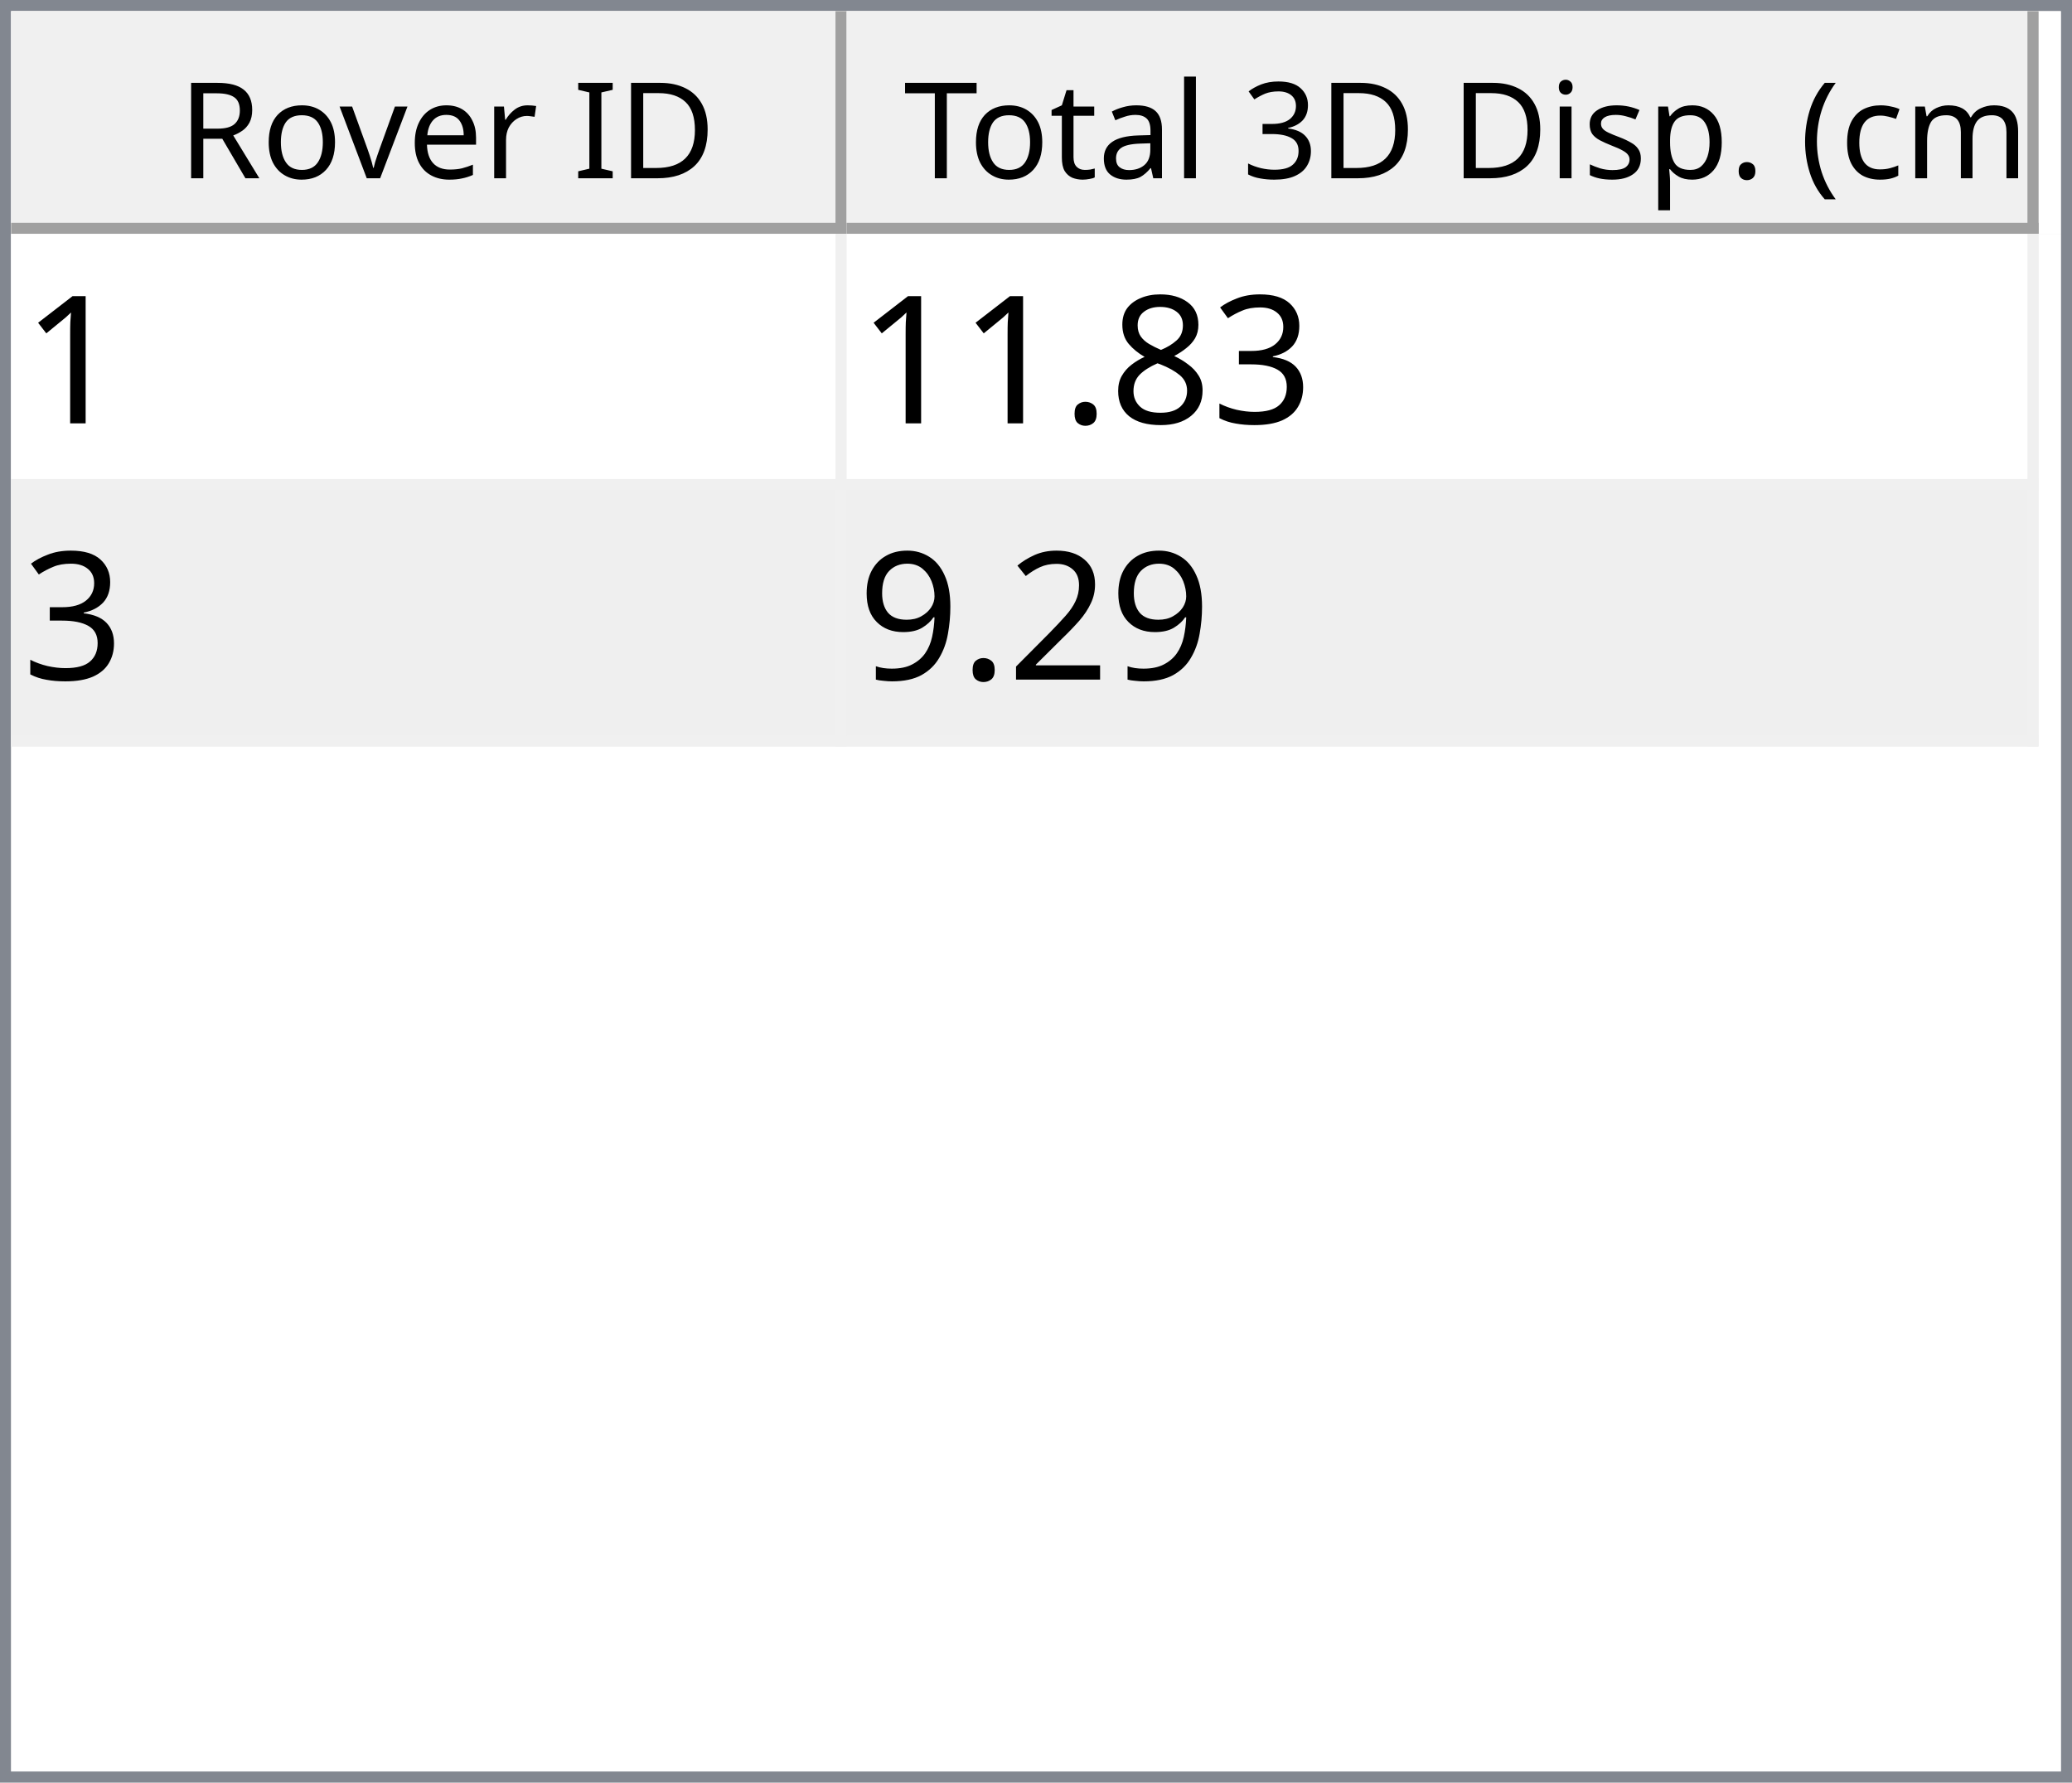
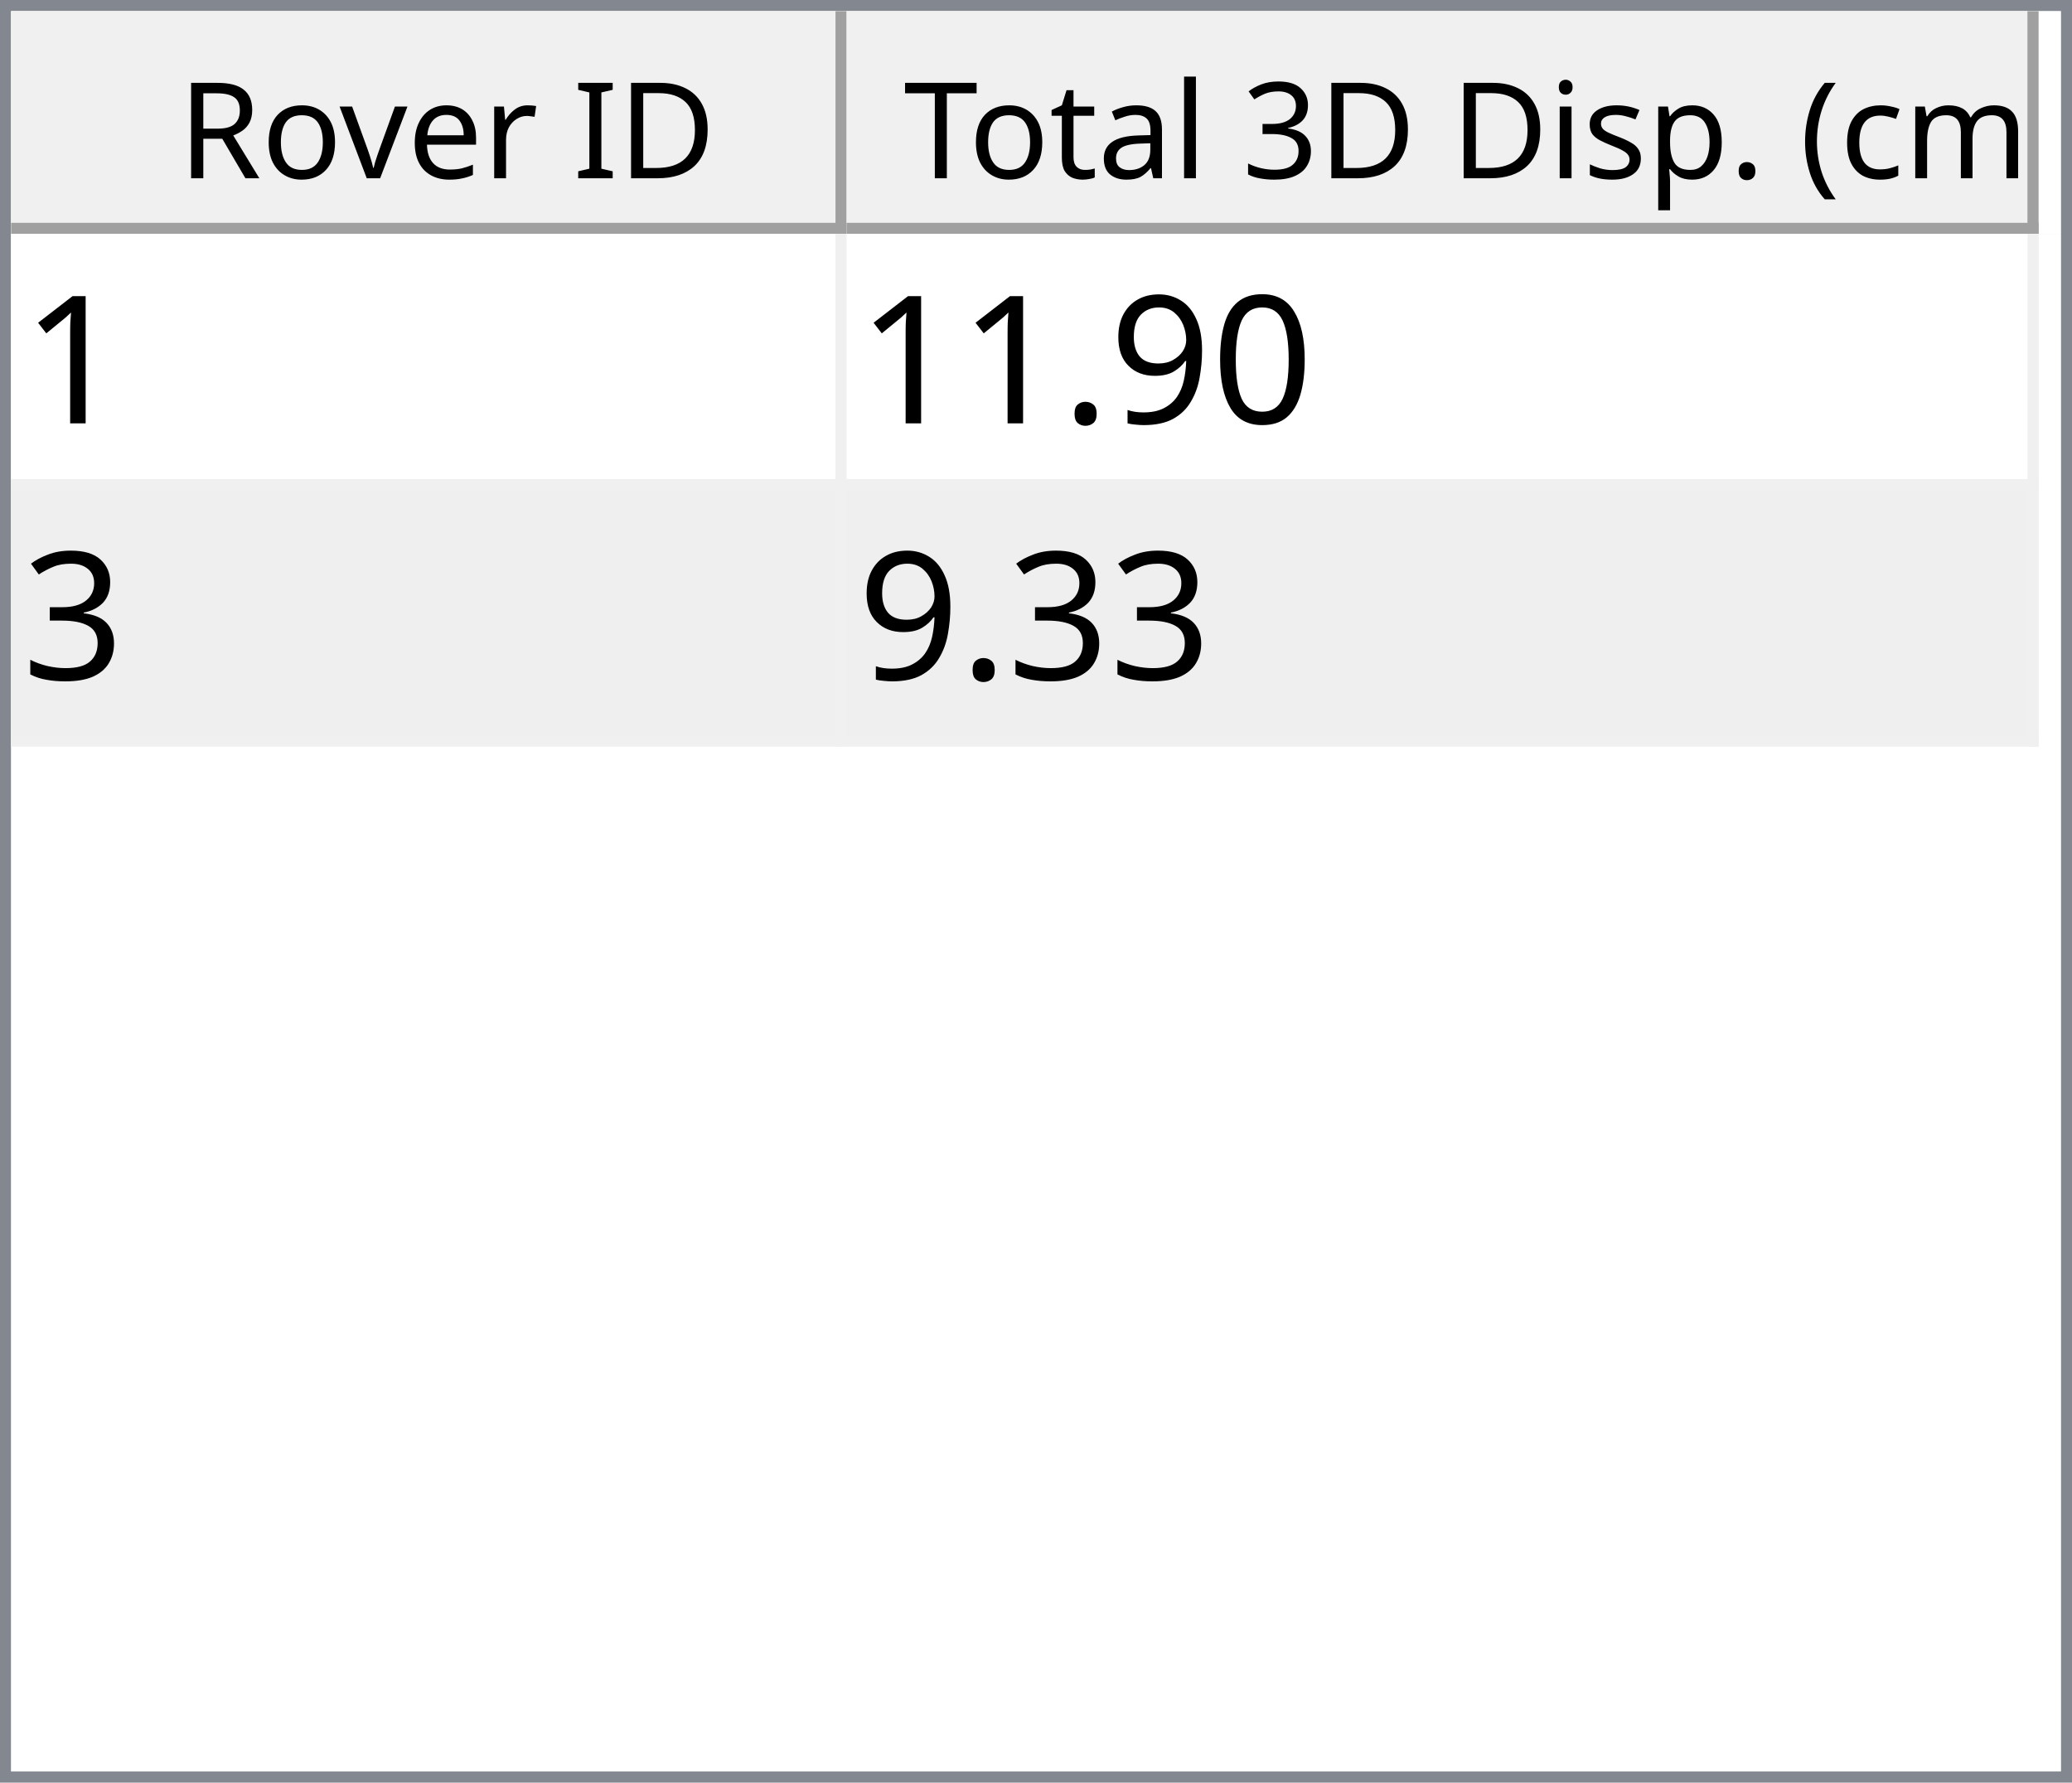
<svg xmlns="http://www.w3.org/2000/svg" style="fill-opacity:1; color-rendering:auto; color-interpolation:auto; text-rendering:auto; stroke:black; stroke-linecap:square; stroke-miterlimit:10; shape-rendering:auto; stroke-opacity:1; fill:black; stroke-dasharray:none; font-weight:normal; stroke-width:1; font-family:'Dialog'; font-style:normal; stroke-linejoin:miter; font-size:12px; stroke-dashoffset:0; image-rendering:auto;" width="186" height="160">
  <defs id="genericDefs" />
  <g>
    <defs id="defs1">
      <clipPath clipPathUnits="userSpaceOnUse" id="clipPath1">
        <path d="M0 0 L186 0 L186 160 L0 160 L0 0 Z" />
      </clipPath>
      <clipPath clipPathUnits="userSpaceOnUse" id="clipPath2">
        <path d="M0 0 L0 160 L186 160 L186 0 Z" />
      </clipPath>
      <clipPath clipPathUnits="userSpaceOnUse" id="clipPath3">
        <path d="M0 0 L0 20 L184 20 L184 0 Z" />
      </clipPath>
      <clipPath clipPathUnits="userSpaceOnUse" id="clipPath4">
        <path d="M0 0 L0 20 L75 20 L75 0 Z" />
      </clipPath>
      <clipPath clipPathUnits="userSpaceOnUse" id="clipPath5">
        <path d="M1 1 L1 19 L74 19 L74 1 Z" />
      </clipPath>
      <clipPath clipPathUnits="userSpaceOnUse" id="clipPath6">
        <path d="M0 0 L0 18 L73 18 L73 0 Z" />
      </clipPath>
      <clipPath clipPathUnits="userSpaceOnUse" id="clipPath7">
        <path d="M-0.5 -0.5 L-0.5 19.5 L74.5 19.5 L74.5 -0.5 Z" />
      </clipPath>
      <clipPath clipPathUnits="userSpaceOnUse" id="clipPath8">
        <path d="M0 0 L0 20 L107 20 L107 0 Z" />
      </clipPath>
      <clipPath clipPathUnits="userSpaceOnUse" id="clipPath9">
        <path d="M1 1 L1 19 L106 19 L106 1 Z" />
      </clipPath>
      <clipPath clipPathUnits="userSpaceOnUse" id="clipPath10">
        <path d="M0 0 L0 18 L105 18 L105 0 Z" />
      </clipPath>
      <clipPath clipPathUnits="userSpaceOnUse" id="clipPath11">
        <path d="M-0.5 -0.5 L-0.5 19.5 L106.5 19.5 L106.5 -0.5 Z" />
      </clipPath>
      <clipPath clipPathUnits="userSpaceOnUse" id="clipPath12">
        <path d="M0 0 L0 138 L184 138 L184 0 Z" />
      </clipPath>
      <clipPath clipPathUnits="userSpaceOnUse" id="clipPath13">
        <path d="M0 0 L0 46 L182 46 L182 0 Z" />
      </clipPath>
      <clipPath clipPathUnits="userSpaceOnUse" id="clipPath14">
        <path d="M-0.5 -0.5 L-0.5 45.5 L181.5 45.5 L181.5 -0.5 Z" />
      </clipPath>
      <clipPath clipPathUnits="userSpaceOnUse" id="clipPath15">
        <path d="M0 0 L0 22 L74 22 L74 0 Z" />
      </clipPath>
      <clipPath clipPathUnits="userSpaceOnUse" id="clipPath16">
        <path d="M0 0 L0 22 L106 22 L106 0 Z" />
      </clipPath>
      <font horiz-adv-x="64.551" id="font1">
        <font-face ascent="107.91" descent="25.098" units-per-em="100" style="font-style:normal; font-family:Segoe UI; font-weight:normal;" />
        <missing-glyph horiz-adv-x="64.551" d="M8.109 0 L8.109 68.266 L56.453 68.266 L56.453 0 L8.109 0 ZM15.328 7.234 L49.219 7.234 L49.219 61.031 L15.328 61.031 L15.328 7.234 Z" />
        <glyph unicode="D" horiz-adv-x="70.117" d="M9.188 0 L9.188 70.016 L28.516 70.016 Q65.531 70.016 65.531 35.891 Q65.531 19.672 55.25 9.836 Q44.969 0 27.734 0 L9.188 0 ZM17.391 62.594 L17.391 7.422 L27.828 7.422 Q41.609 7.422 49.273 14.797 Q56.938 22.172 56.938 35.688 Q56.938 62.594 28.328 62.594 L17.391 62.594 Z" />
        <glyph unicode="I" horiz-adv-x="26.611" d="M17.391 0 L9.188 0 L9.188 70.016 L17.391 70.016 L17.391 0 Z" />
        <glyph unicode=" " horiz-adv-x="27.393" d="" />
        <glyph unicode="r" horiz-adv-x="34.766" d="M34.188 41.891 Q32.078 43.5 28.125 43.5 Q23 43.5 19.555 38.672 Q16.109 33.844 16.109 25.484 L16.109 0 L8.109 0 L8.109 50 L16.109 50 L16.109 39.703 L16.312 39.703 Q18.016 44.969 21.531 47.922 Q25.047 50.875 29.391 50.875 Q32.516 50.875 34.188 50.203 L34.188 41.891 Z" />
        <glyph unicode="e" horiz-adv-x="52.295" d="M48.297 23 L12.984 23 Q13.188 14.656 17.484 10.109 Q21.781 5.562 29.297 5.562 Q37.75 5.562 44.828 11.141 L44.828 3.609 Q38.234 -1.172 27.391 -1.172 Q16.797 -1.172 10.742 5.641 Q4.688 12.453 4.688 24.812 Q4.688 36.469 11.305 43.82 Q17.922 51.172 27.734 51.172 Q37.547 51.172 42.922 44.828 Q48.297 38.484 48.297 27.203 L48.297 23 ZM40.094 29.781 Q40.047 36.719 36.75 40.578 Q33.453 44.438 27.594 44.438 Q21.922 44.438 17.969 40.383 Q14.016 36.328 13.094 29.781 L40.094 29.781 Z" />
        <glyph unicode="v" horiz-adv-x="47.9" d="M47.406 50 L27.484 0 L19.625 0 L0.688 50 L9.469 50 L22.172 13.672 Q23.578 9.672 23.922 6.688 L24.125 6.688 Q24.609 10.453 25.688 13.484 L38.969 50 L47.406 50 Z" />
        <glyph unicode="o" horiz-adv-x="58.594" d="M29 -1.172 Q17.922 -1.172 11.305 5.836 Q4.688 12.844 4.688 24.422 Q4.688 37.016 11.57 44.094 Q18.453 51.172 30.172 51.172 Q41.359 51.172 47.633 44.289 Q53.906 37.406 53.906 25.203 Q53.906 13.234 47.141 6.031 Q40.375 -1.172 29 -1.172 ZM29.594 44.438 Q21.875 44.438 17.383 39.188 Q12.891 33.938 12.891 24.703 Q12.891 15.828 17.43 10.695 Q21.969 5.562 29.594 5.562 Q37.359 5.562 41.531 10.594 Q45.703 15.625 45.703 24.906 Q45.703 34.281 41.531 39.359 Q37.359 44.438 29.594 44.438 Z" />
        <glyph unicode="R" horiz-adv-x="59.814" d="M59.375 0 L49.609 0 L37.891 19.625 Q36.281 22.359 34.766 24.289 Q33.25 26.219 31.664 27.438 Q30.078 28.656 28.25 29.219 Q26.422 29.781 24.125 29.781 L17.391 29.781 L17.391 0 L9.188 0 L9.188 70.016 L30.078 70.016 Q34.672 70.016 38.555 68.867 Q42.438 67.719 45.289 65.375 Q48.141 63.031 49.758 59.547 Q51.375 56.062 51.375 51.375 Q51.375 47.703 50.273 44.656 Q49.172 41.609 47.148 39.211 Q45.125 36.812 42.266 35.133 Q39.406 33.453 35.844 32.516 L35.844 32.328 Q37.594 31.547 38.891 30.547 Q40.188 29.547 41.359 28.18 Q42.531 26.812 43.68 25.078 Q44.828 23.344 46.234 21.047 L59.375 0 ZM17.391 62.594 L17.391 37.203 L28.516 37.203 Q31.594 37.203 34.203 38.133 Q36.812 39.062 38.719 40.797 Q40.625 42.531 41.703 45.047 Q42.781 47.562 42.781 50.688 Q42.781 56.297 39.141 59.445 Q35.5 62.594 28.609 62.594 L17.391 62.594 Z" />
        <glyph unicode=")" horiz-adv-x="30.176" d="M8.297 -15.922 L1.172 -15.922 Q16.406 2.344 16.406 26.812 Q16.406 51.469 1.078 70.016 L8.297 70.016 Q23.531 52.156 23.531 26.703 Q23.531 1.375 8.297 -15.922 Z" />
        <glyph unicode="m" horiz-adv-x="86.133" d="M79.109 0 L71.094 0 L71.094 28.719 Q71.094 37.016 68.531 40.727 Q65.969 44.438 59.906 44.438 Q54.781 44.438 51.195 39.75 Q47.609 35.062 47.609 28.516 L47.609 0 L39.594 0 L39.594 29.688 Q39.594 44.438 28.219 44.438 Q22.953 44.438 19.531 40.016 Q16.109 35.594 16.109 28.516 L16.109 0 L8.109 0 L8.109 50 L16.109 50 L16.109 42.094 L16.312 42.094 Q21.625 51.172 31.844 51.172 Q36.969 51.172 40.773 48.312 Q44.578 45.453 46 40.828 Q51.562 51.172 62.594 51.172 Q79.109 51.172 79.109 30.812 L79.109 0 Z" />
        <glyph unicode="c" horiz-adv-x="46.191" d="M42.188 2.297 Q36.422 -1.172 28.516 -1.172 Q17.828 -1.172 11.258 5.789 Q4.688 12.75 4.688 23.828 Q4.688 36.188 11.766 43.68 Q18.844 51.172 30.672 51.172 Q37.25 51.172 42.281 48.734 L42.281 40.531 Q36.719 44.438 30.375 44.438 Q22.703 44.438 17.797 38.945 Q12.891 33.453 12.891 24.516 Q12.891 15.719 17.508 10.641 Q22.125 5.562 29.891 5.562 Q36.422 5.562 42.188 9.906 L42.188 2.297 Z" />
        <glyph unicode="(" horiz-adv-x="30.176" d="M29.109 -15.922 L21.969 -15.922 Q6.844 1.375 6.844 26.703 Q6.844 52.156 21.969 70.016 L29.203 70.016 Q13.875 51.469 13.875 26.812 Q13.875 2.344 29.109 -15.922 Z" />
        <glyph unicode="." horiz-adv-x="21.68" d="M10.891 -1.078 Q8.641 -1.078 7.055 0.539 Q5.469 2.156 5.469 4.391 Q5.469 6.641 7.055 8.273 Q8.641 9.906 10.891 9.906 Q13.188 9.906 14.797 8.273 Q16.406 6.641 16.406 4.391 Q16.406 2.156 14.797 0.539 Q13.188 -1.078 10.891 -1.078 Z" />
        <glyph unicode="p" horiz-adv-x="58.789" d="M16.312 7.234 L16.109 7.234 L16.109 -23 L8.109 -23 L8.109 50 L16.109 50 L16.109 41.219 L16.312 41.219 Q22.219 51.172 33.594 51.172 Q43.266 51.172 48.688 44.461 Q54.109 37.75 54.109 26.469 Q54.109 13.922 48 6.375 Q41.891 -1.172 31.297 -1.172 Q21.578 -1.172 16.312 7.234 ZM16.109 27.391 L16.109 20.406 Q16.109 14.203 20.141 9.883 Q24.172 5.562 30.375 5.562 Q37.641 5.562 41.773 11.133 Q45.906 16.703 45.906 26.609 Q45.906 34.969 42.047 39.703 Q38.188 44.438 31.594 44.438 Q24.609 44.438 20.359 39.578 Q16.109 34.719 16.109 27.391 Z" />
        <glyph unicode="s" horiz-adv-x="42.432" d="M5.078 1.812 L5.078 10.406 Q11.625 5.562 19.484 5.562 Q30.031 5.562 30.031 12.594 Q30.031 14.594 29.125 15.992 Q28.219 17.391 26.68 18.461 Q25.141 19.531 23.07 20.383 Q21 21.234 18.609 22.172 Q15.281 23.484 12.766 24.828 Q10.25 26.172 8.57 27.859 Q6.891 29.547 6.031 31.695 Q5.172 33.844 5.172 36.719 Q5.172 40.234 6.789 42.945 Q8.406 45.656 11.086 47.484 Q13.766 49.312 17.211 50.242 Q20.656 51.172 24.312 51.172 Q30.812 51.172 35.938 48.922 L35.938 40.828 Q30.422 44.438 23.25 44.438 Q21 44.438 19.195 43.922 Q17.391 43.406 16.094 42.477 Q14.797 41.547 14.086 40.258 Q13.375 38.969 13.375 37.406 Q13.375 35.453 14.086 34.133 Q14.797 32.812 16.164 31.789 Q17.531 30.766 19.484 29.938 Q21.438 29.109 23.922 28.125 Q27.25 26.859 29.883 25.516 Q32.516 24.172 34.375 22.484 Q36.234 20.797 37.234 18.602 Q38.234 16.406 38.234 13.375 Q38.234 9.672 36.602 6.938 Q34.969 4.203 32.234 2.398 Q29.5 0.594 25.93 -0.289 Q22.359 -1.172 18.453 -1.172 Q10.75 -1.172 5.078 1.812 Z" />
        <glyph unicode="i" horiz-adv-x="24.219" d="M12.203 62.703 Q10.062 62.703 8.547 64.164 Q7.031 65.625 7.031 67.875 Q7.031 70.125 8.547 71.609 Q10.062 73.094 12.203 73.094 Q14.406 73.094 15.945 71.609 Q17.484 70.125 17.484 67.875 Q17.484 65.719 15.945 64.211 Q14.406 62.703 12.203 62.703 ZM16.109 0 L8.109 0 L8.109 50 L16.109 50 L16.109 0 Z" />
        <glyph unicode="3" horiz-adv-x="53.906" d="M46.531 19.828 Q46.531 15.094 44.75 11.211 Q42.969 7.328 39.719 4.57 Q36.469 1.812 31.93 0.297 Q27.391 -1.219 21.922 -1.219 Q11.922 -1.219 6 2.594 L6 11.188 Q13.094 5.609 22.219 5.609 Q25.875 5.609 28.828 6.539 Q31.781 7.469 33.906 9.227 Q36.031 10.984 37.18 13.477 Q38.328 15.969 38.328 19.094 Q38.328 32.812 18.797 32.812 L12.984 32.812 L12.984 39.594 L18.5 39.594 Q35.797 39.594 35.797 52.484 Q35.797 64.406 22.609 64.406 Q15.188 64.406 8.688 59.422 L8.688 67.188 Q15.375 71.188 24.609 71.188 Q29 71.188 32.57 69.969 Q36.141 68.75 38.68 66.555 Q41.219 64.359 42.609 61.281 Q44 58.203 44 54.5 Q44 40.672 30.031 36.719 L30.031 36.531 Q33.594 36.141 36.625 34.797 Q39.656 33.453 41.852 31.305 Q44.047 29.156 45.289 26.25 Q46.531 23.344 46.531 19.828 Z" />
        <glyph unicode="l" horiz-adv-x="24.219" d="M16.109 0 L8.109 0 L8.109 74.031 L16.109 74.031 L16.109 0 Z" />
        <glyph unicode="a" horiz-adv-x="50.879" d="M43.891 0 L35.891 0 L35.891 7.812 L35.688 7.812 Q30.469 -1.172 20.312 -1.172 Q12.844 -1.172 8.617 2.781 Q4.391 6.734 4.391 13.281 Q4.391 27.297 20.906 29.594 L35.891 31.688 Q35.891 44.438 25.594 44.438 Q16.547 44.438 9.281 38.281 L9.281 46.484 Q16.656 51.172 26.266 51.172 Q43.891 51.172 43.891 32.516 L43.891 0 ZM35.891 25.297 L23.828 23.641 Q18.266 22.859 15.43 20.875 Q12.594 18.891 12.594 13.875 Q12.594 10.203 15.211 7.883 Q17.828 5.562 22.172 5.562 Q28.125 5.562 32.008 9.742 Q35.891 13.922 35.891 20.312 L35.891 25.297 Z" />
        <glyph unicode="t" horiz-adv-x="33.887" d="M31.297 0.484 Q28.469 -1.078 23.828 -1.078 Q10.688 -1.078 10.688 13.578 L10.688 43.172 L2.094 43.172 L2.094 50 L10.688 50 L10.688 62.203 L18.703 64.797 L18.703 50 L31.297 50 L31.297 43.172 L18.703 43.172 L18.703 14.984 Q18.703 9.969 20.414 7.82 Q22.125 5.672 26.078 5.672 Q29.109 5.672 31.297 7.328 L31.297 0.484 Z" />
        <glyph unicode="T" horiz-adv-x="52.393" d="M50.594 62.594 L30.375 62.594 L30.375 0 L22.172 0 L22.172 62.594 L2 62.594 L2 70.016 L50.594 70.016 L50.594 62.594 Z" />
      </font>
      <font horiz-adv-x="75.0" id="font2">
        <font-face ascent="100.537" descent="21.973" units-per-em="100" style="font-style:normal; font-family:sans-serif; font-weight:normal;" />
        <missing-glyph horiz-adv-x="75.0" d="M12.5 0 L12.5 62.5 L62.5 62.5 L62.5 0 L12.5 0 ZM14.062 1.562 L60.938 1.562 L60.938 60.938 L14.062 60.938 L14.062 1.562 Z" />
        <glyph unicode="1" horiz-adv-x="55.615" d="M37.25 0 L28.469 0 L28.469 56 Q25.297 52.984 20.141 49.953 Q14.984 46.922 10.891 45.406 L10.891 53.906 Q18.266 57.375 23.781 62.305 Q29.297 67.234 31.594 71.875 L37.25 71.875 L37.25 0 Z" />
+         <glyph unicode="0" horiz-adv-x="55.615" d="M4.156 35.297 Q4.156 48 6.766 55.742 Q9.375 63.484 14.523 67.68 Q19.672 71.875 27.484 71.875 Q33.25 71.875 37.594 69.555 Q41.938 67.234 44.773 62.867 Q47.609 58.5 49.219 52.227 Q50.828 45.953 50.828 35.297 Q50.828 22.703 48.242 14.969 Q45.656 7.234 40.508 3.008 Q35.359 -1.219 27.484 -1.219 Q17.141 -1.219 11.234 6.203 Q4.156 15.141 4.156 35.297 ZM13.188 35.297 Q13.188 17.672 17.312 11.836 Q21.438 6 27.484 6 Q33.547 6 37.672 11.859 Q41.797 17.719 41.797 35.297 Q41.797 52.984 37.672 58.789 Q33.547 64.594 27.391 64.594 Q21.344 64.594 17.719 59.469 Q13.188 52.938 13.188 35.297 Z" />
+         <glyph unicode="9" horiz-adv-x="55.615" d="M5.469 16.547 L13.922 17.328 Q14.984 11.375 18.016 8.688 Q21.047 6 25.781 6 Q29.828 6 32.883 7.859 Q35.938 9.719 37.891 12.82 Q39.844 15.922 41.164 21.195 Q42.484 26.469 42.484 31.938 Q42.484 32.516 42.438 33.688 Q39.797 29.5 35.234 26.883 Q30.672 24.266 25.344 24.266 Q16.453 24.266 10.305 30.711 Q4.156 37.156 4.156 47.703 Q4.156 58.594 10.578 65.234 Q17 71.875 26.656 71.875 Q33.641 71.875 39.43 68.117 Q45.219 64.359 48.219 57.398 Q51.219 50.438 51.219 37.25 Q51.219 23.531 48.242 15.406 Q45.266 7.281 39.383 3.031 Q33.5 -1.219 25.594 -1.219 Q17.188 -1.219 11.867 3.445 Q6.547 8.109 5.469 16.547 ZM41.453 48.141 Q41.453 55.719 37.43 60.156 Q33.406 64.594 27.734 64.594 Q21.875 64.594 17.531 59.812 Q13.188 55.031 13.188 47.406 Q13.188 40.578 17.312 36.305 Q21.438 32.031 27.484 32.031 Q33.594 32.031 37.523 36.305 Q41.453 40.578 41.453 48.141 Z" />
+         <glyph unicode="." horiz-adv-x="27.783" d="M9.078 0 L9.078 10.016 L19.094 10.016 L19.094 0 L9.078 0 Z" />
        <glyph unicode="3" horiz-adv-x="55.615" d="M4.203 18.891 L12.984 20.062 Q14.5 12.594 18.141 9.297 Q21.781 6 27 6 Q33.203 6 37.477 10.297 Q41.75 14.594 41.75 20.953 Q41.75 27 37.797 30.93 Q33.844 34.859 27.734 34.859 Q25.25 34.859 21.531 33.891 L22.516 41.609 Q23.391 41.5 23.922 41.5 Q29.547 41.5 34.039 44.43 Q38.531 47.359 38.531 53.469 Q38.531 58.297 35.258 61.477 Q31.984 64.656 26.812 64.656 Q21.688 64.656 18.266 61.43 Q14.844 58.203 13.875 51.766 L5.078 53.328 Q6.688 62.156 12.398 67.016 Q18.109 71.875 26.609 71.875 Q32.469 71.875 37.398 69.359 Q42.328 66.844 44.945 62.5 Q47.562 58.156 47.562 53.266 Q47.562 48.641 45.07 44.828 Q42.578 41.016 37.703 38.766 Q44.047 37.312 47.562 32.695 Q51.078 28.078 51.078 21.141 Q51.078 11.766 44.242 5.25 Q37.406 -1.266 26.953 -1.266 Q17.531 -1.266 11.305 4.352 Q5.078 9.969 4.203 18.891 Z" />
-         <glyph unicode="8" horiz-adv-x="55.615" d="M17.672 38.812 Q12.203 40.828 9.57 44.539 Q6.938 48.25 6.938 53.422 Q6.938 61.234 12.555 66.555 Q18.172 71.875 27.484 71.875 Q36.859 71.875 42.578 66.43 Q48.297 60.984 48.297 53.172 Q48.297 48.188 45.68 44.508 Q43.062 40.828 37.75 38.812 Q44.344 36.672 47.781 31.883 Q51.219 27.094 51.219 20.453 Q51.219 11.281 44.727 5.031 Q38.234 -1.219 27.641 -1.219 Q17.047 -1.219 10.547 5.055 Q4.047 11.328 4.047 20.703 Q4.047 27.688 7.594 32.398 Q11.141 37.109 17.672 38.812 ZM15.922 53.719 Q15.922 48.641 19.195 45.414 Q22.469 42.188 27.688 42.188 Q32.766 42.188 36.016 45.383 Q39.266 48.578 39.266 53.219 Q39.266 58.062 35.914 61.359 Q32.562 64.656 27.594 64.656 Q22.562 64.656 19.242 61.43 Q15.922 58.203 15.922 53.719 ZM13.094 20.656 Q13.094 16.891 14.875 13.375 Q16.656 9.859 20.172 7.93 Q23.688 6 27.734 6 Q34.031 6 38.133 10.055 Q42.234 14.109 42.234 20.359 Q42.234 26.703 38.016 30.859 Q33.797 35.016 27.438 35.016 Q21.234 35.016 17.164 30.914 Q13.094 26.812 13.094 20.656 Z" />
-         <glyph unicode="." horiz-adv-x="27.783" d="M9.078 0 L9.078 10.016 L19.094 10.016 L19.094 0 L9.078 0 Z" />
-         <glyph unicode="2" horiz-adv-x="55.615" d="M50.344 8.453 L50.344 0 L3.031 0 Q2.938 3.172 4.047 6.109 Q5.859 10.938 9.836 15.625 Q13.812 20.312 21.344 26.469 Q33.016 36.031 37.117 41.625 Q41.219 47.219 41.219 52.203 Q41.219 57.422 37.477 61.008 Q33.734 64.594 27.734 64.594 Q21.391 64.594 17.578 60.789 Q13.766 56.984 13.719 50.25 L4.688 51.172 Q5.609 61.281 11.664 66.578 Q17.719 71.875 27.938 71.875 Q38.234 71.875 44.242 66.164 Q50.25 60.453 50.25 52 Q50.25 47.703 48.492 43.555 Q46.734 39.406 42.656 34.812 Q38.578 30.219 29.109 22.219 Q21.188 15.578 18.945 13.211 Q16.703 10.844 15.234 8.453 L50.344 8.453 Z" />
-         <glyph unicode="9" horiz-adv-x="55.615" d="M5.469 16.547 L13.922 17.328 Q14.984 11.375 18.016 8.688 Q21.047 6 25.781 6 Q29.828 6 32.883 7.859 Q35.938 9.719 37.891 12.82 Q39.844 15.922 41.164 21.195 Q42.484 26.469 42.484 31.938 Q42.484 32.516 42.438 33.688 Q39.797 29.5 35.234 26.883 Q30.672 24.266 25.344 24.266 Q16.453 24.266 10.305 30.711 Q4.156 37.156 4.156 47.703 Q4.156 58.594 10.578 65.234 Q17 71.875 26.656 71.875 Q33.641 71.875 39.43 68.117 Q45.219 64.359 48.219 57.398 Q51.219 50.438 51.219 37.25 Q51.219 23.531 48.242 15.406 Q45.266 7.281 39.383 3.031 Q33.5 -1.219 25.594 -1.219 Q17.188 -1.219 11.867 3.445 Q6.547 8.109 5.469 16.547 ZM41.453 48.141 Q41.453 55.719 37.43 60.156 Q33.406 64.594 27.734 64.594 Q21.875 64.594 17.531 59.812 Q13.188 55.031 13.188 47.406 Q13.188 40.578 17.312 36.305 Q21.438 32.031 27.484 32.031 Q33.594 32.031 37.523 36.305 Q41.453 40.578 41.453 48.141 Z" />
      </font>
    </defs>
    <g style="fill:white; stroke:white;">
      <rect x="0" y="0" width="186" style="clip-path:url(#clipPath1); stroke:none;" height="160" />
    </g>
    <g style="fill:white; text-rendering:optimizeSpeed; color-rendering:optimizeSpeed; image-rendering:optimizeSpeed; shape-rendering:crispEdges; stroke:white; color-interpolation:sRGB;">
      <rect x="0" width="186" height="160" y="0" style="stroke:none;" />
      <path style="stroke:none;" d="M0 160 L186 160 L186 0 L0 0 Z" />
    </g>
    <g style="fill:rgb(240,240,240); font-family:'Segoe UI'; stroke:rgb(240,240,240);">
      <rect x="0" y="0" width="186" style="clip-path:url(#clipPath2); stroke:none;" height="160" />
    </g>
    <g style="fill:rgb(130,135,144); font-family:'Segoe UI'; stroke:rgb(130,135,144);">
      <path d="M0 0 L186 0 L186 160 L0 160 L0 0 ZM1 1 L185 1 L185 159 L1 159 L1 1 Z" style="fill-rule:evenodd; clip-path:url(#clipPath2); stroke:none;" />
    </g>
    <g style="fill:white; font-family:'Segoe UI'; stroke:white;" transform="translate(1,1)">
      <rect x="0" y="0" width="184" style="clip-path:url(#clipPath3); stroke:none;" height="20" />
    </g>
    <g style="fill:rgb(240,240,240); font-family:'Segoe UI'; stroke:rgb(240,240,240);" transform="translate(1,1)">
      <rect x="0" y="0" width="75" style="clip-path:url(#clipPath4); stroke:none;" height="20" />
    </g>
    <g style="font-family:'Segoe UI';" transform="translate(2,2)">
      <text x="14" xml:space="preserve" y="14" style="clip-path:url(#clipPath6); stroke:none;">Rover ID</text>
    </g>
    <g style="fill:rgb(160,160,160); font-family:'Segoe UI'; stroke:rgb(160,160,160); stroke-linejoin:bevel;" transform="translate(1.5,1.5)">
      <line x1="74" x2="74" y1="0" style="fill:none; clip-path:url(#clipPath7);" y2="19" />
    </g>
    <g style="fill:rgb(160,160,160); font-family:'Segoe UI'; stroke:rgb(160,160,160); stroke-linejoin:bevel;" transform="matrix(1,0,0,1,1,1) translate(0.5,0.5)">
      <line x1="0" x2="74" y1="19" style="fill:none; clip-path:url(#clipPath7);" y2="19" />
    </g>
    <g style="fill:rgb(240,240,240); font-family:'Segoe UI'; stroke:rgb(240,240,240);" transform="translate(76,1)">
      <rect x="0" y="0" width="107" style="clip-path:url(#clipPath8); stroke:none;" height="20" />
    </g>
    <g style="font-family:'Segoe UI';" transform="translate(77,2)">
      <text x="1" xml:space="preserve" y="14" style="clip-path:url(#clipPath10); stroke:none;"> Total 3D Disp. (cm)</text>
    </g>
    <g style="fill:rgb(160,160,160); font-family:'Segoe UI'; stroke:rgb(160,160,160); stroke-linejoin:bevel;" transform="translate(76.5,1.5)">
      <line x1="106" x2="106" y1="0" style="fill:none; clip-path:url(#clipPath11);" y2="19" />
    </g>
    <g style="fill:rgb(160,160,160); font-family:'Segoe UI'; stroke:rgb(160,160,160); stroke-linejoin:bevel;" transform="matrix(1,0,0,1,76,1) translate(0.5,0.5)">
      <line x1="0" x2="106" y1="19" style="fill:none; clip-path:url(#clipPath11);" y2="19" />
    </g>
    <g style="fill:white; font-family:'Segoe UI'; stroke:white;" transform="translate(1,21)">
      <rect x="0" y="0" width="184" style="clip-path:url(#clipPath12); stroke:none;" height="138" />
    </g>
    <g style="fill:rgb(240,240,240); font-size:16px; font-family:sans-serif; stroke:rgb(240,240,240);" transform="translate(1,21)">
      <rect x="0" y="0" width="182" style="clip-path:url(#clipPath13); stroke:none;" height="46" />
      <line transform="translate(0.5,0.5)" x1="0" x2="181" y1="22" style="clip-path:url(#clipPath14); fill:none; stroke-linejoin:bevel;" y2="22" />
    </g>
    <g transform="matrix(1,0,0,1,1,21) translate(0.5,0.5)" style="fill:rgb(240,240,240); font-size:16px; font-family:sans-serif; stroke:rgb(240,240,240); stroke-linejoin:bevel;">
      <line x1="0" x2="181" y1="45" style="fill:none; clip-path:url(#clipPath14);" y2="45" />
    </g>
    <g transform="matrix(1,0,0,1,1,21) translate(0.5,0.5)" style="fill:rgb(240,240,240); font-size:16px; font-family:sans-serif; stroke:rgb(240,240,240); stroke-linejoin:bevel;">
      <line x1="74" x2="74" y1="0" style="fill:none; clip-path:url(#clipPath14);" y2="45" />
    </g>
    <g transform="matrix(1,0,0,1,1,21) translate(0.5,0.5)" style="fill:rgb(240,240,240); font-size:16px; font-family:sans-serif; stroke:rgb(240,240,240); stroke-linejoin:bevel;">
      <line x1="181" x2="181" y1="0" style="fill:none; clip-path:url(#clipPath14);" y2="45" />
    </g>
    <g style="fill:white; font-size:16px; font-family:sans-serif; stroke:white;" transform="matrix(1,0,0,1,1,21)">
      <rect x="0" y="0" width="74" style="clip-path:url(#clipPath15); stroke:none;" height="22" />
      <text x="1" y="17" style="fill:black; clip-path:url(#clipPath15); stroke:none;" xml:space="preserve">1</text>
    </g>
    <g style="fill:white; font-size:16px; font-family:sans-serif; stroke:white;" transform="matrix(1,0,0,1,1,21) translate(75,0)">
      <rect x="0" y="0" width="106" style="clip-path:url(#clipPath16); stroke:none;" height="22" />
-       <text x="1" y="17" style="fill:black; clip-path:url(#clipPath16); stroke:none;" xml:space="preserve">11.83</text>
+       <text x="1" y="17" style="fill:black; clip-path:url(#clipPath16); stroke:none;" xml:space="preserve">11.90</text>
    </g>
    <g style="fill:rgb(239,239,239); font-size:16px; font-family:sans-serif; stroke:rgb(239,239,239);" transform="matrix(1,0,0,1,1,21) translate(0,23)">
      <rect x="0" y="0" width="74" style="clip-path:url(#clipPath15); stroke:none;" height="22" />
      <text x="1" y="17" style="fill:black; clip-path:url(#clipPath15); stroke:none;" xml:space="preserve">3</text>
    </g>
    <g style="fill:rgb(239,239,239); font-size:16px; font-family:sans-serif; stroke:rgb(239,239,239);" transform="matrix(1,0,0,1,1,21) translate(75,23)">
      <rect x="0" y="0" width="106" style="clip-path:url(#clipPath16); stroke:none;" height="22" />
-       <text x="1" y="17" style="fill:black; clip-path:url(#clipPath16); stroke:none;" xml:space="preserve">9.29</text>
+       <text x="1" y="17" style="fill:black; clip-path:url(#clipPath16); stroke:none;" xml:space="preserve">9.33</text>
    </g>
  </g>
</svg>
